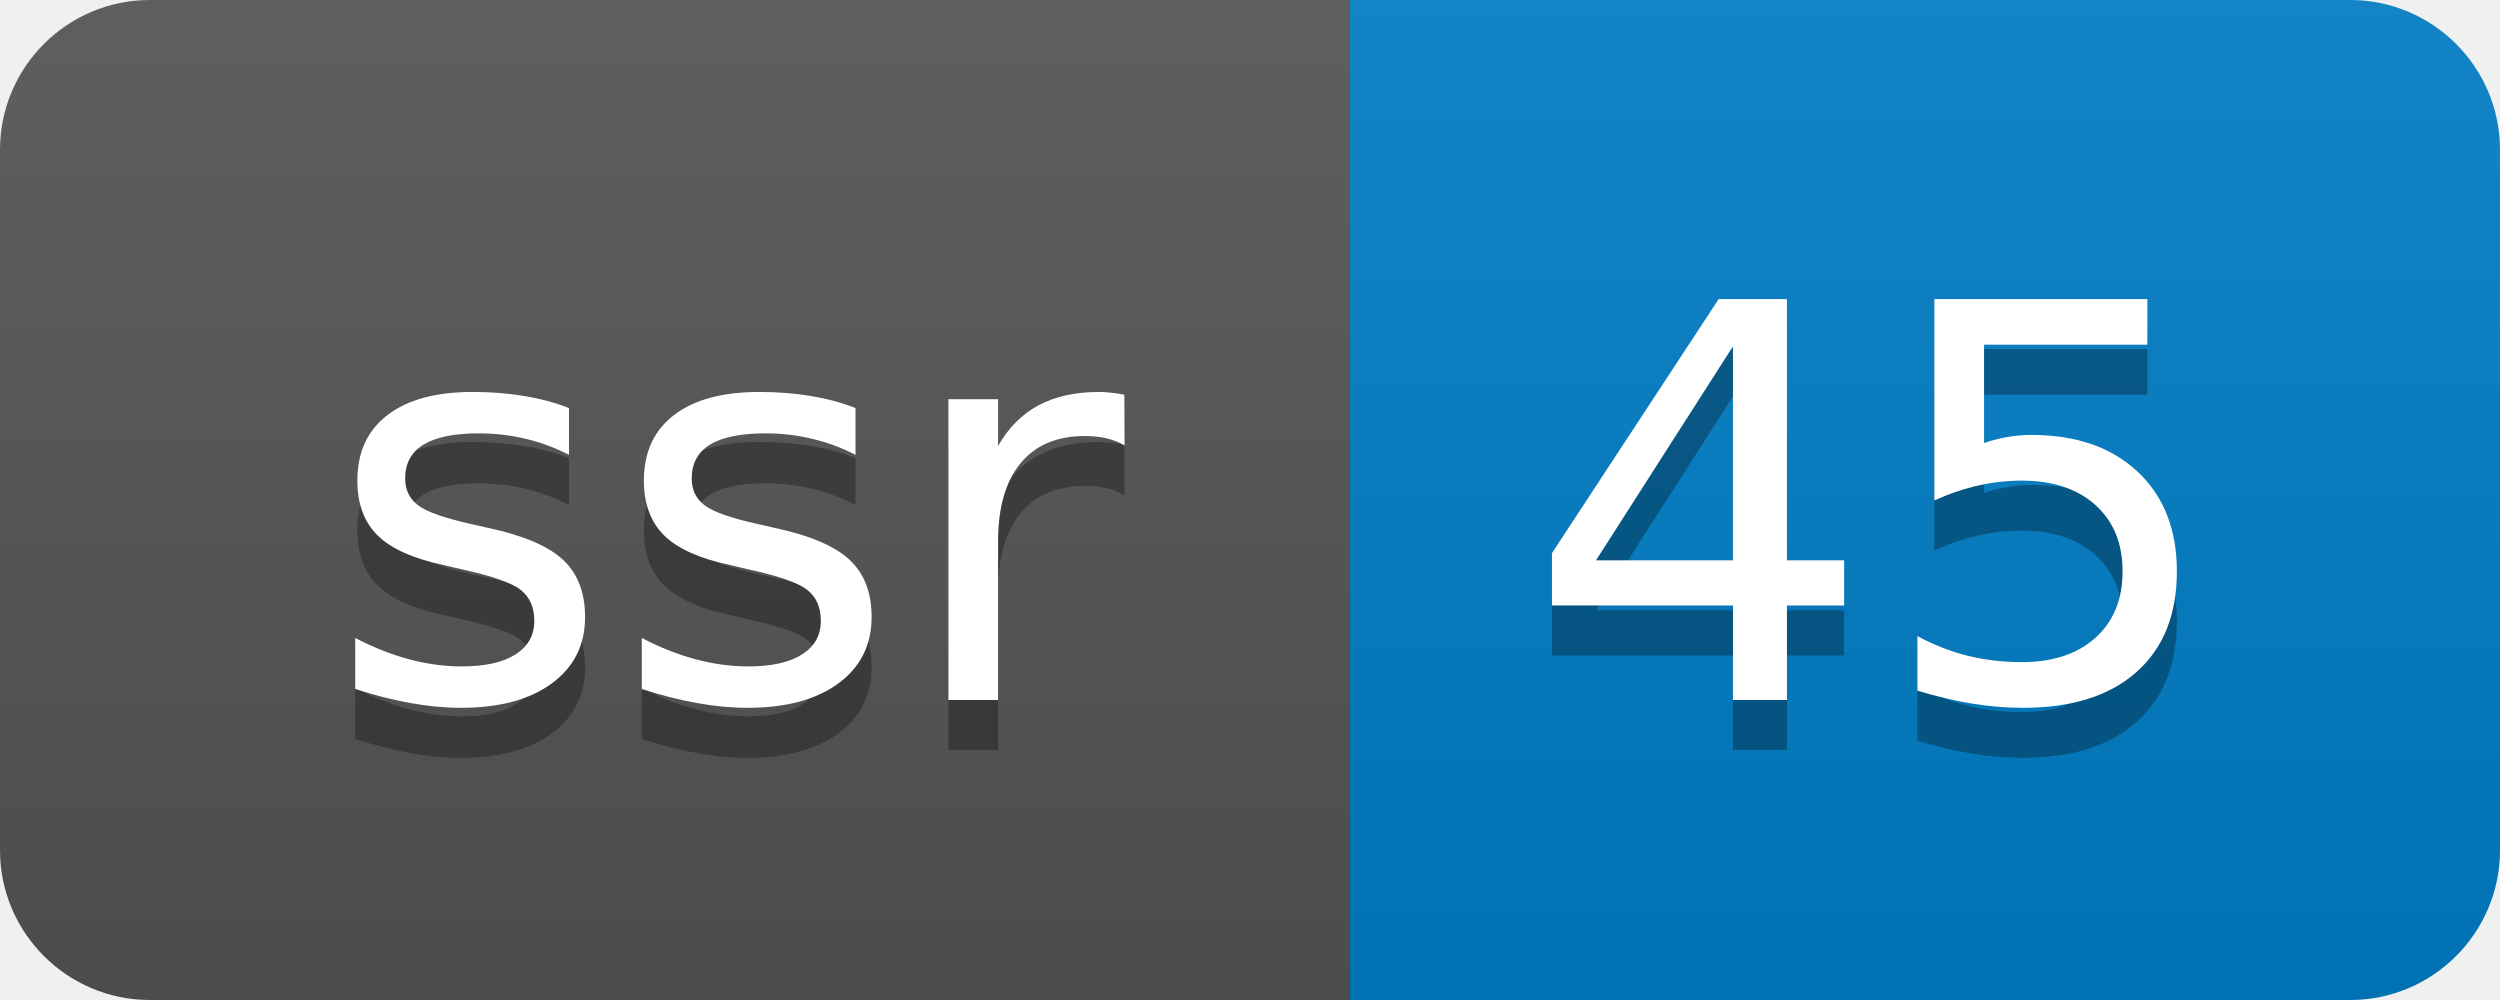
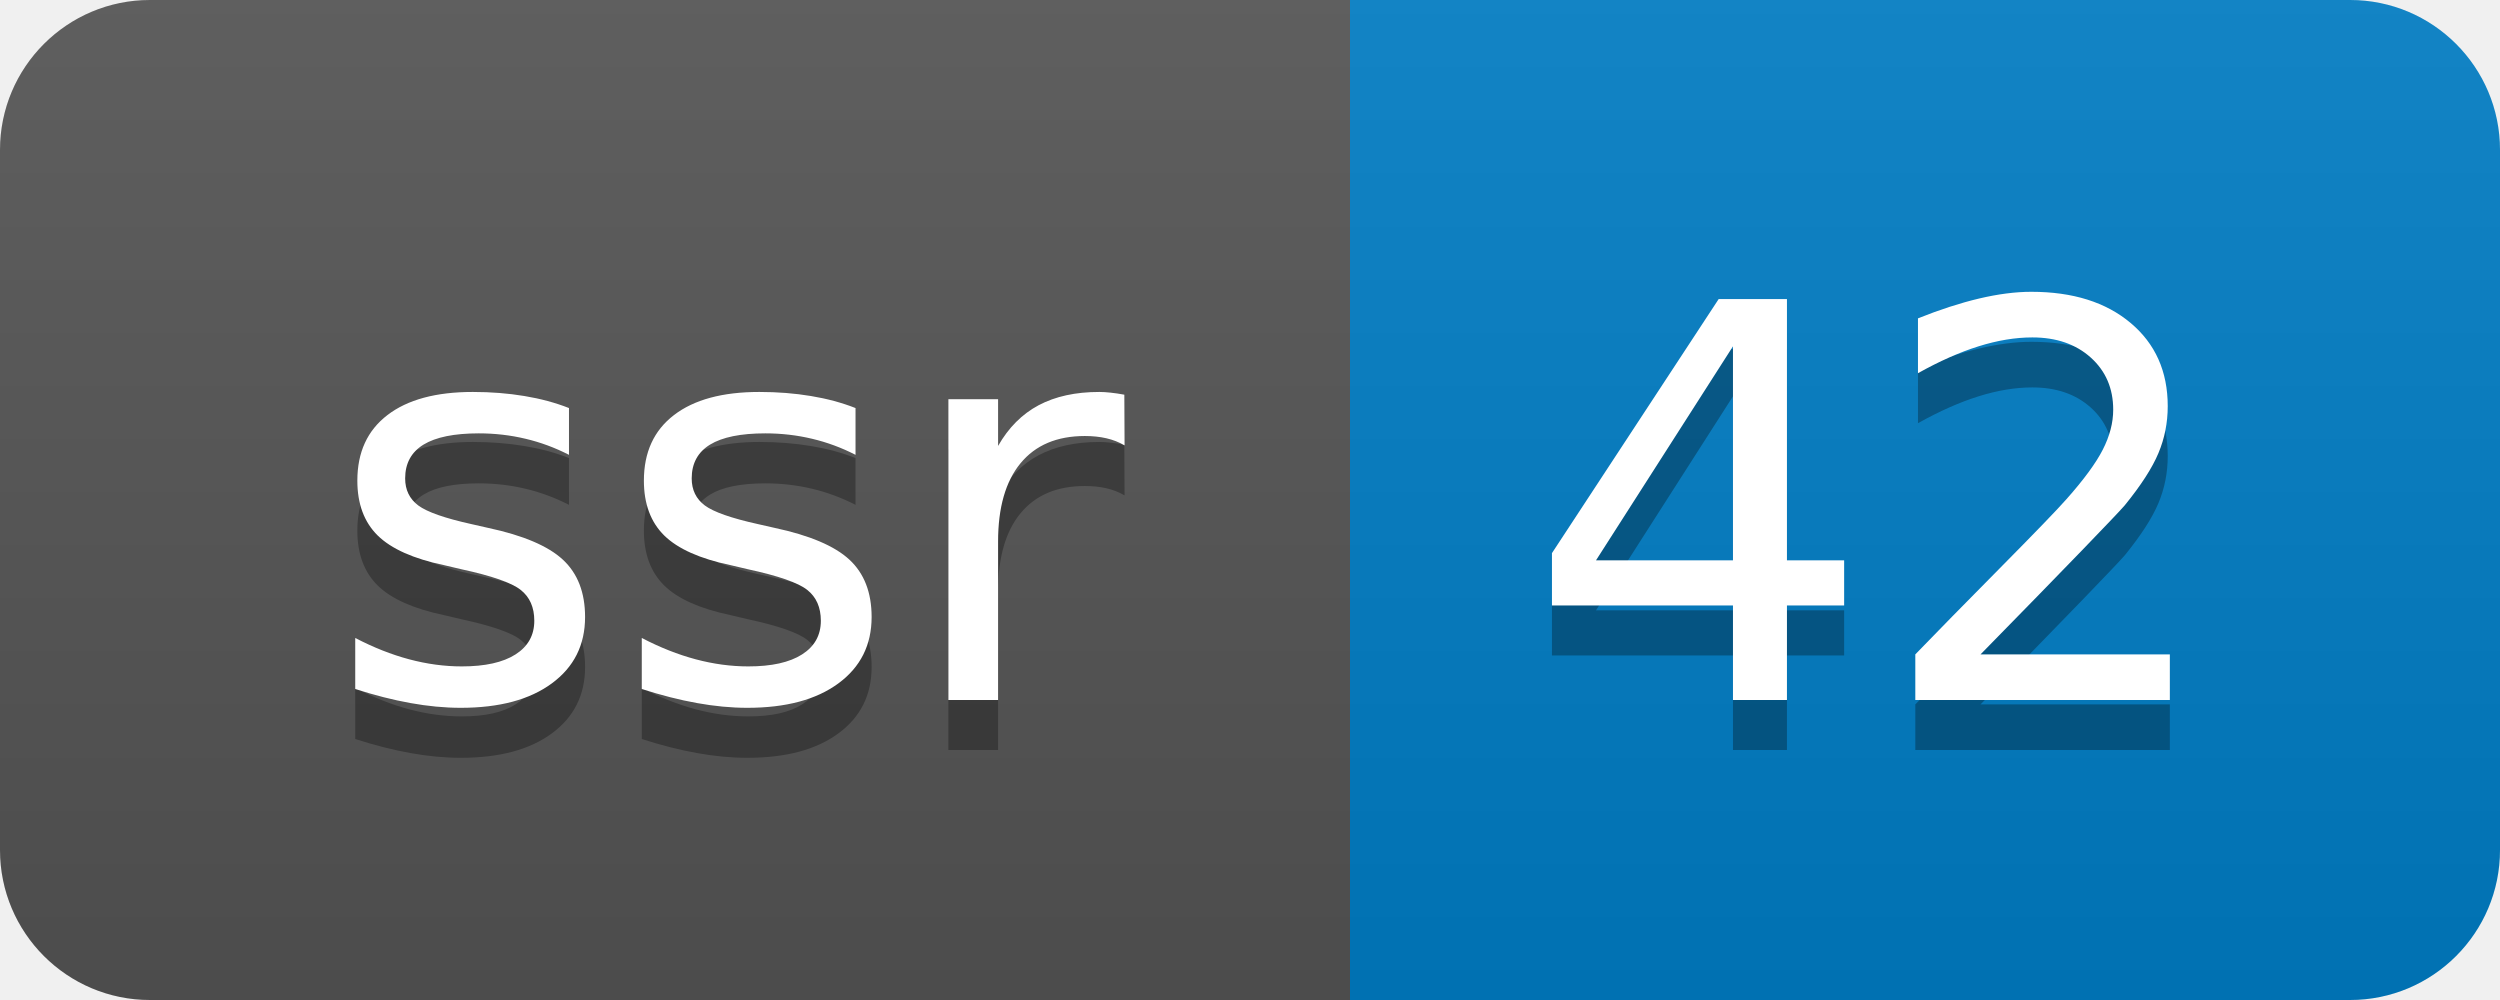
- <svg xmlns="http://www.w3.org/2000/svg" width="50" height="20" role="img" aria-label="ssr: 45">
+ <svg xmlns="http://www.w3.org/2000/svg" width="50" height="20" role="img" aria-label="ssr: 42">
  <linearGradient id="s" x2="0" y2="100%">
    <stop offset="0" stop-color="#bbb" stop-opacity=".1" />
    <stop offset="1" stop-opacity=".1" />
  </linearGradient>
  <clipPath id="r">
    <rect width="50" height="20" rx="3" fill="#fff" />
  </clipPath>
  <g clip-path="url(#r)">
    <rect width="27" height="20" fill="#555" />
    <rect x="27" width="23" height="20" fill="#007ec6" />
    <rect width="50" height="20" fill="url(#s)" />
  </g>
  <g fill="#fff" text-anchor="middle" font-family="Verdana,Geneva,DejaVu Sans,sans-serif" text-rendering="geometricPrecision" font-size="110">
    <text aria-hidden="true" x="145" y="150" fill="#010101" fill-opacity=".3" transform="scale(.1)" textLength="170">ssr</text>
    <text x="145" y="140" transform="scale(.1)" fill="#fff" textLength="170">ssr</text>
-     <text aria-hidden="true" x="375" y="150" fill="#010101" fill-opacity=".3" transform="scale(.1)" textLength="130">45</text>
-     <text x="375" y="140" transform="scale(.1)" fill="#fff" textLength="130">45</text>
+     <text aria-hidden="true" x="375" y="150" fill="#010101" fill-opacity=".3" transform="scale(.1)" textLength="130">42</text>
+     <text x="375" y="140" transform="scale(.1)" fill="#fff" textLength="130">42</text>
  </g>
</svg>
